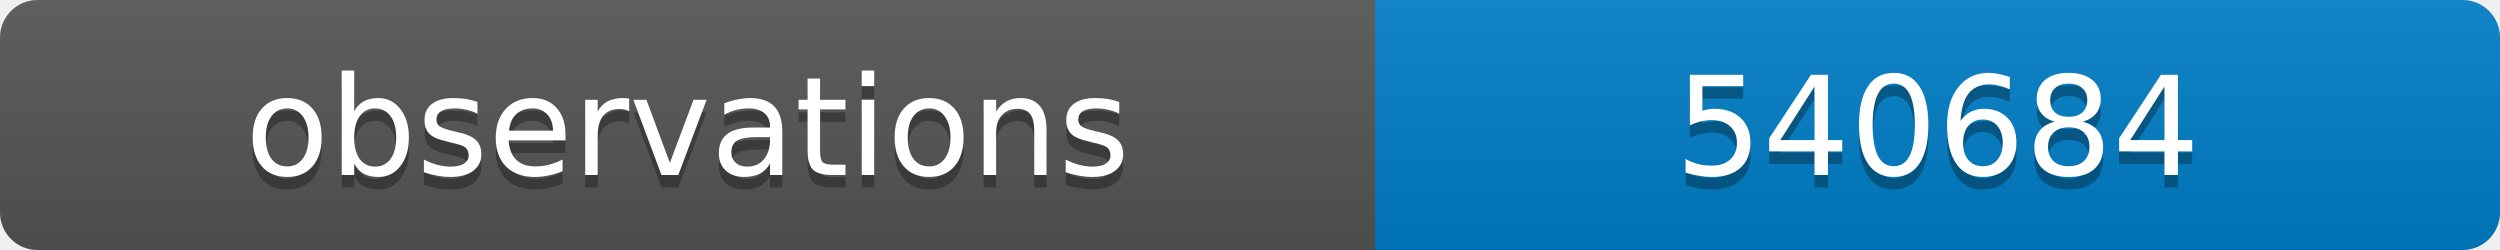
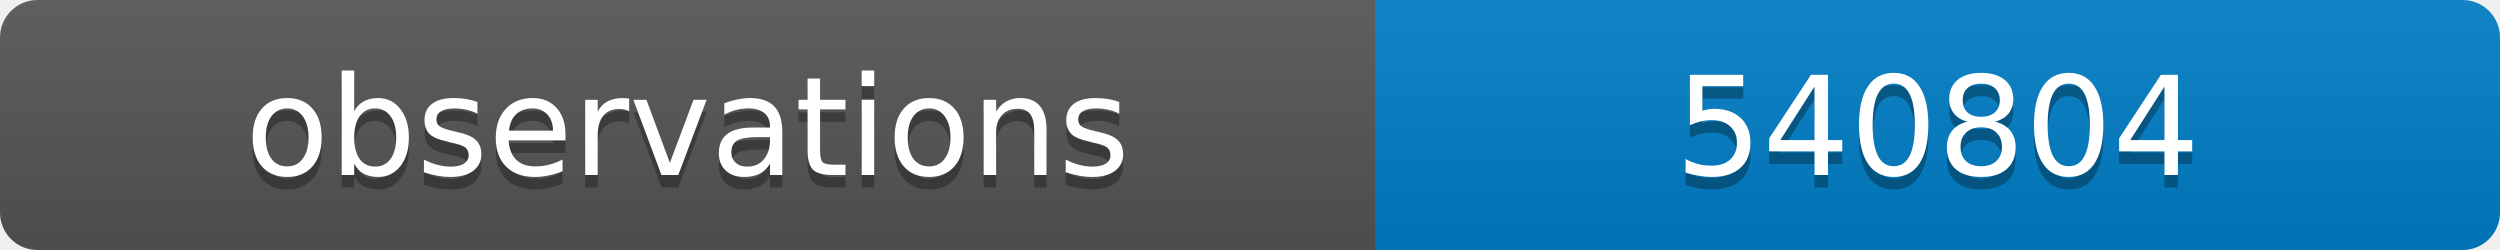
<svg xmlns="http://www.w3.org/2000/svg" width="200" height="20">
  <linearGradient id="b" x2="0" y2="100%">
    <stop offset="0" stop-color="#bbb" stop-opacity=".1" />
    <stop offset="1" stop-opacity=".1" />
  </linearGradient>
  <clipPath id="a">
    <rect width="200" height="20" rx="3" fill="#fff" />
  </clipPath>
  <g clip-path="url(#a)">
    <path fill="#555" d="M0 0h110v20H0z" />
    <path fill="#007ec6" d="M110 0h90v20H110z" />
    <path fill="url(#b)" d="M0 0h200v20H0z" />
  </g>
  <g fill="#fff" text-anchor="middle" font-family="DejaVu Sans,Verdana,Geneva,sans-serif" font-size="11">
    <text x="55" y="15" fill="#010101" fill-opacity=".3">observations</text>
    <text x="55" y="14">observations</text>
-     <text x="155" y="15" fill="#010101" fill-opacity=".3">540684</text>
-     <text x="155" y="14">540684</text>
+     <text x="155" y="15" fill="#010101" fill-opacity=".3">540804</text>
+     <text x="155" y="14">540804</text>
  </g>
</svg>
